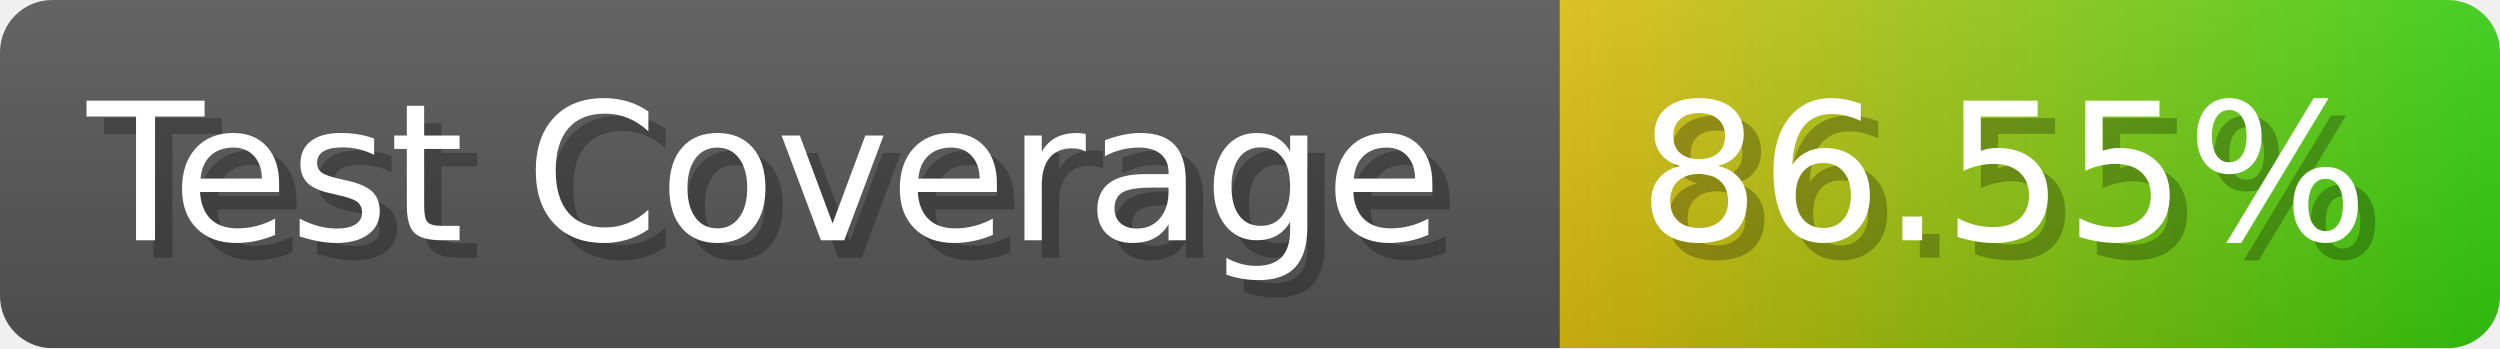
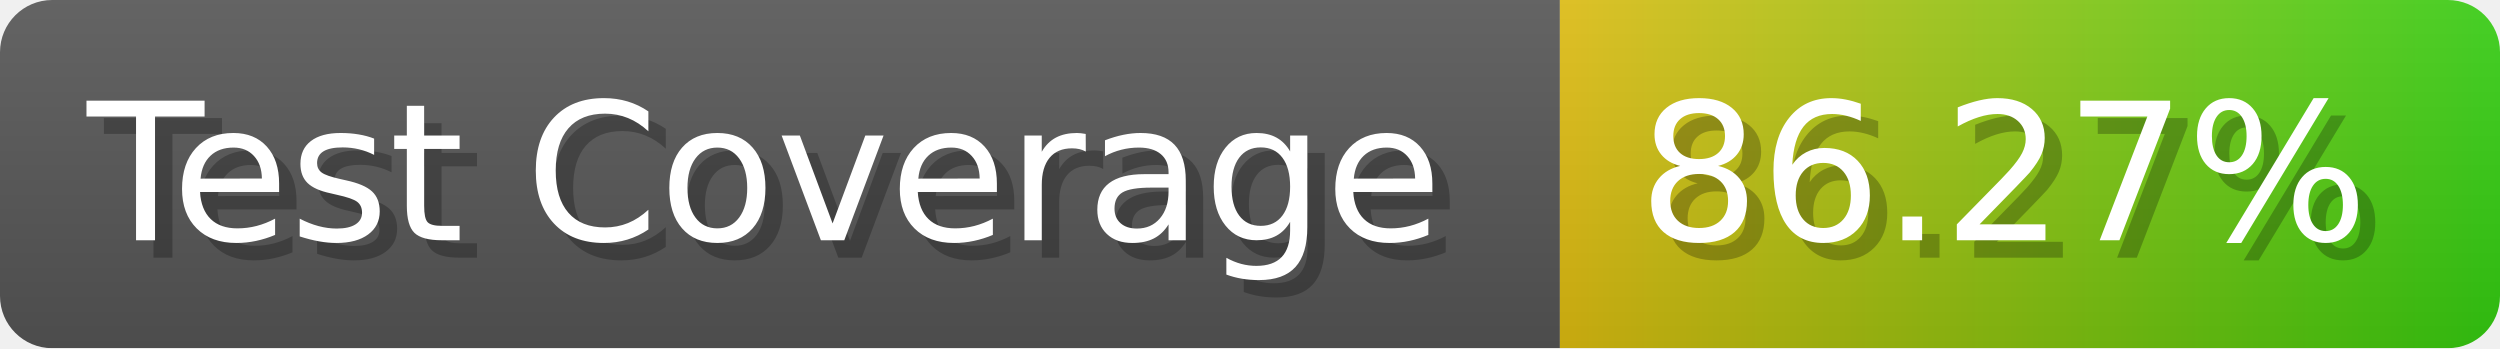
- <svg xmlns="http://www.w3.org/2000/svg" width="143.6" height="20" viewBox="0 0 1436 200" role="img" aria-label="Test Coverage: 86.55%">
+ <svg xmlns="http://www.w3.org/2000/svg" width="143.6" height="20" viewBox="0 0 1436 200" role="img" aria-label="Test Coverage: 86.27%">
  <linearGradient id="a" x2="0" y2="100%">
    <stop offset="0" stop-opacity=".1" stop-color="#EEE" />
    <stop offset="1" stop-opacity=".1" />
  </linearGradient>
  <mask id="m">
    <rect width="1436" height="200" rx="30" fill="#FFF" />
  </mask>
  <g mask="url(#m)">
    <rect width="896" height="200" fill="#555" />
    <rect width="540" height="200" fill="url(#x)" x="896" />
    <rect width="1436" height="200" fill="url(#a)" />
  </g>
  <g aria-hidden="true" fill="#fff" text-anchor="start" font-family="Verdana,DejaVu Sans,sans-serif" font-size="110">
    <text x="60" y="148" textLength="796" fill="#000" opacity="0.25">Test Coverage</text>
    <text x="50" y="138" textLength="796">Test Coverage</text>
-     <text x="951" y="148" textLength="440" fill="#000" opacity="0.25">86.55%</text>
-     <text x="941" y="138" textLength="440">86.55%</text>
+     <text x="951" y="148" textLength="440" fill="#000" opacity="0.25">86.27%</text>
+     <text x="941" y="138" textLength="440">86.27%</text>
  </g>
  <linearGradient id="x" x1="0%" y1="0%" x2="100%" y2="0%">
    <stop offset="0%" style="stop-color:#DB1" />
    <stop offset="100%" style="stop-color:#3C1" />
  </linearGradient>
</svg>
